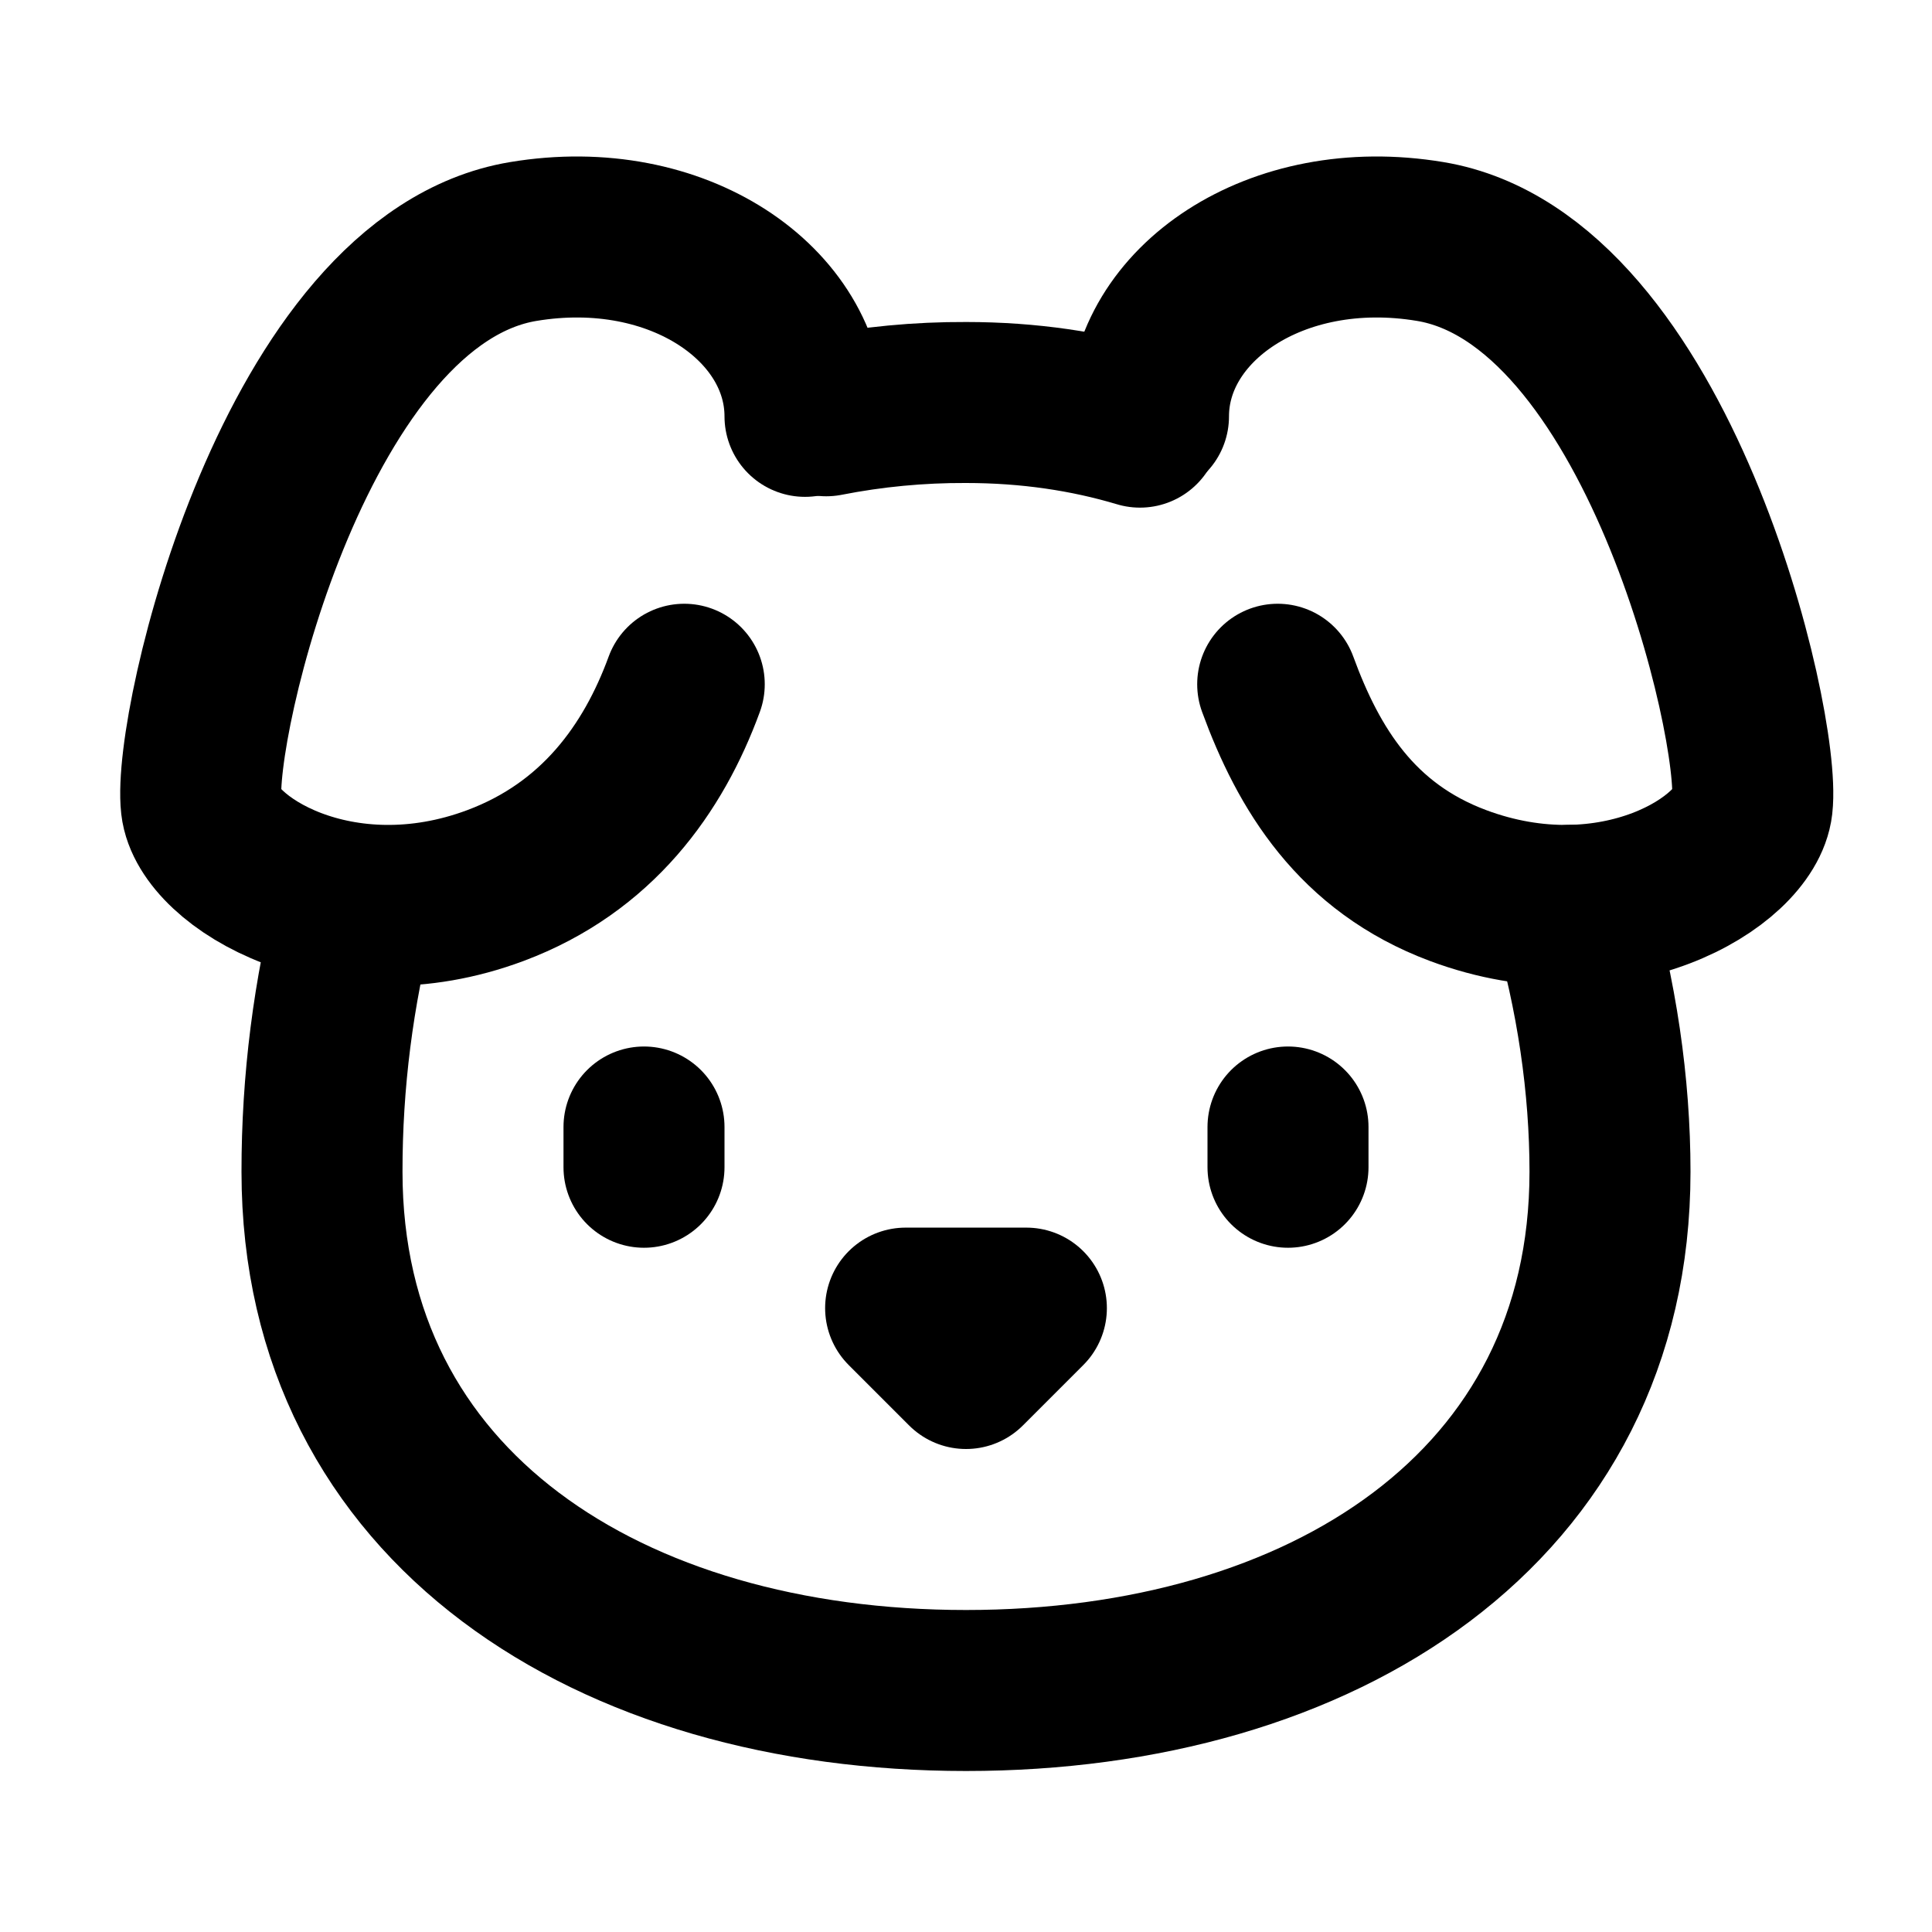
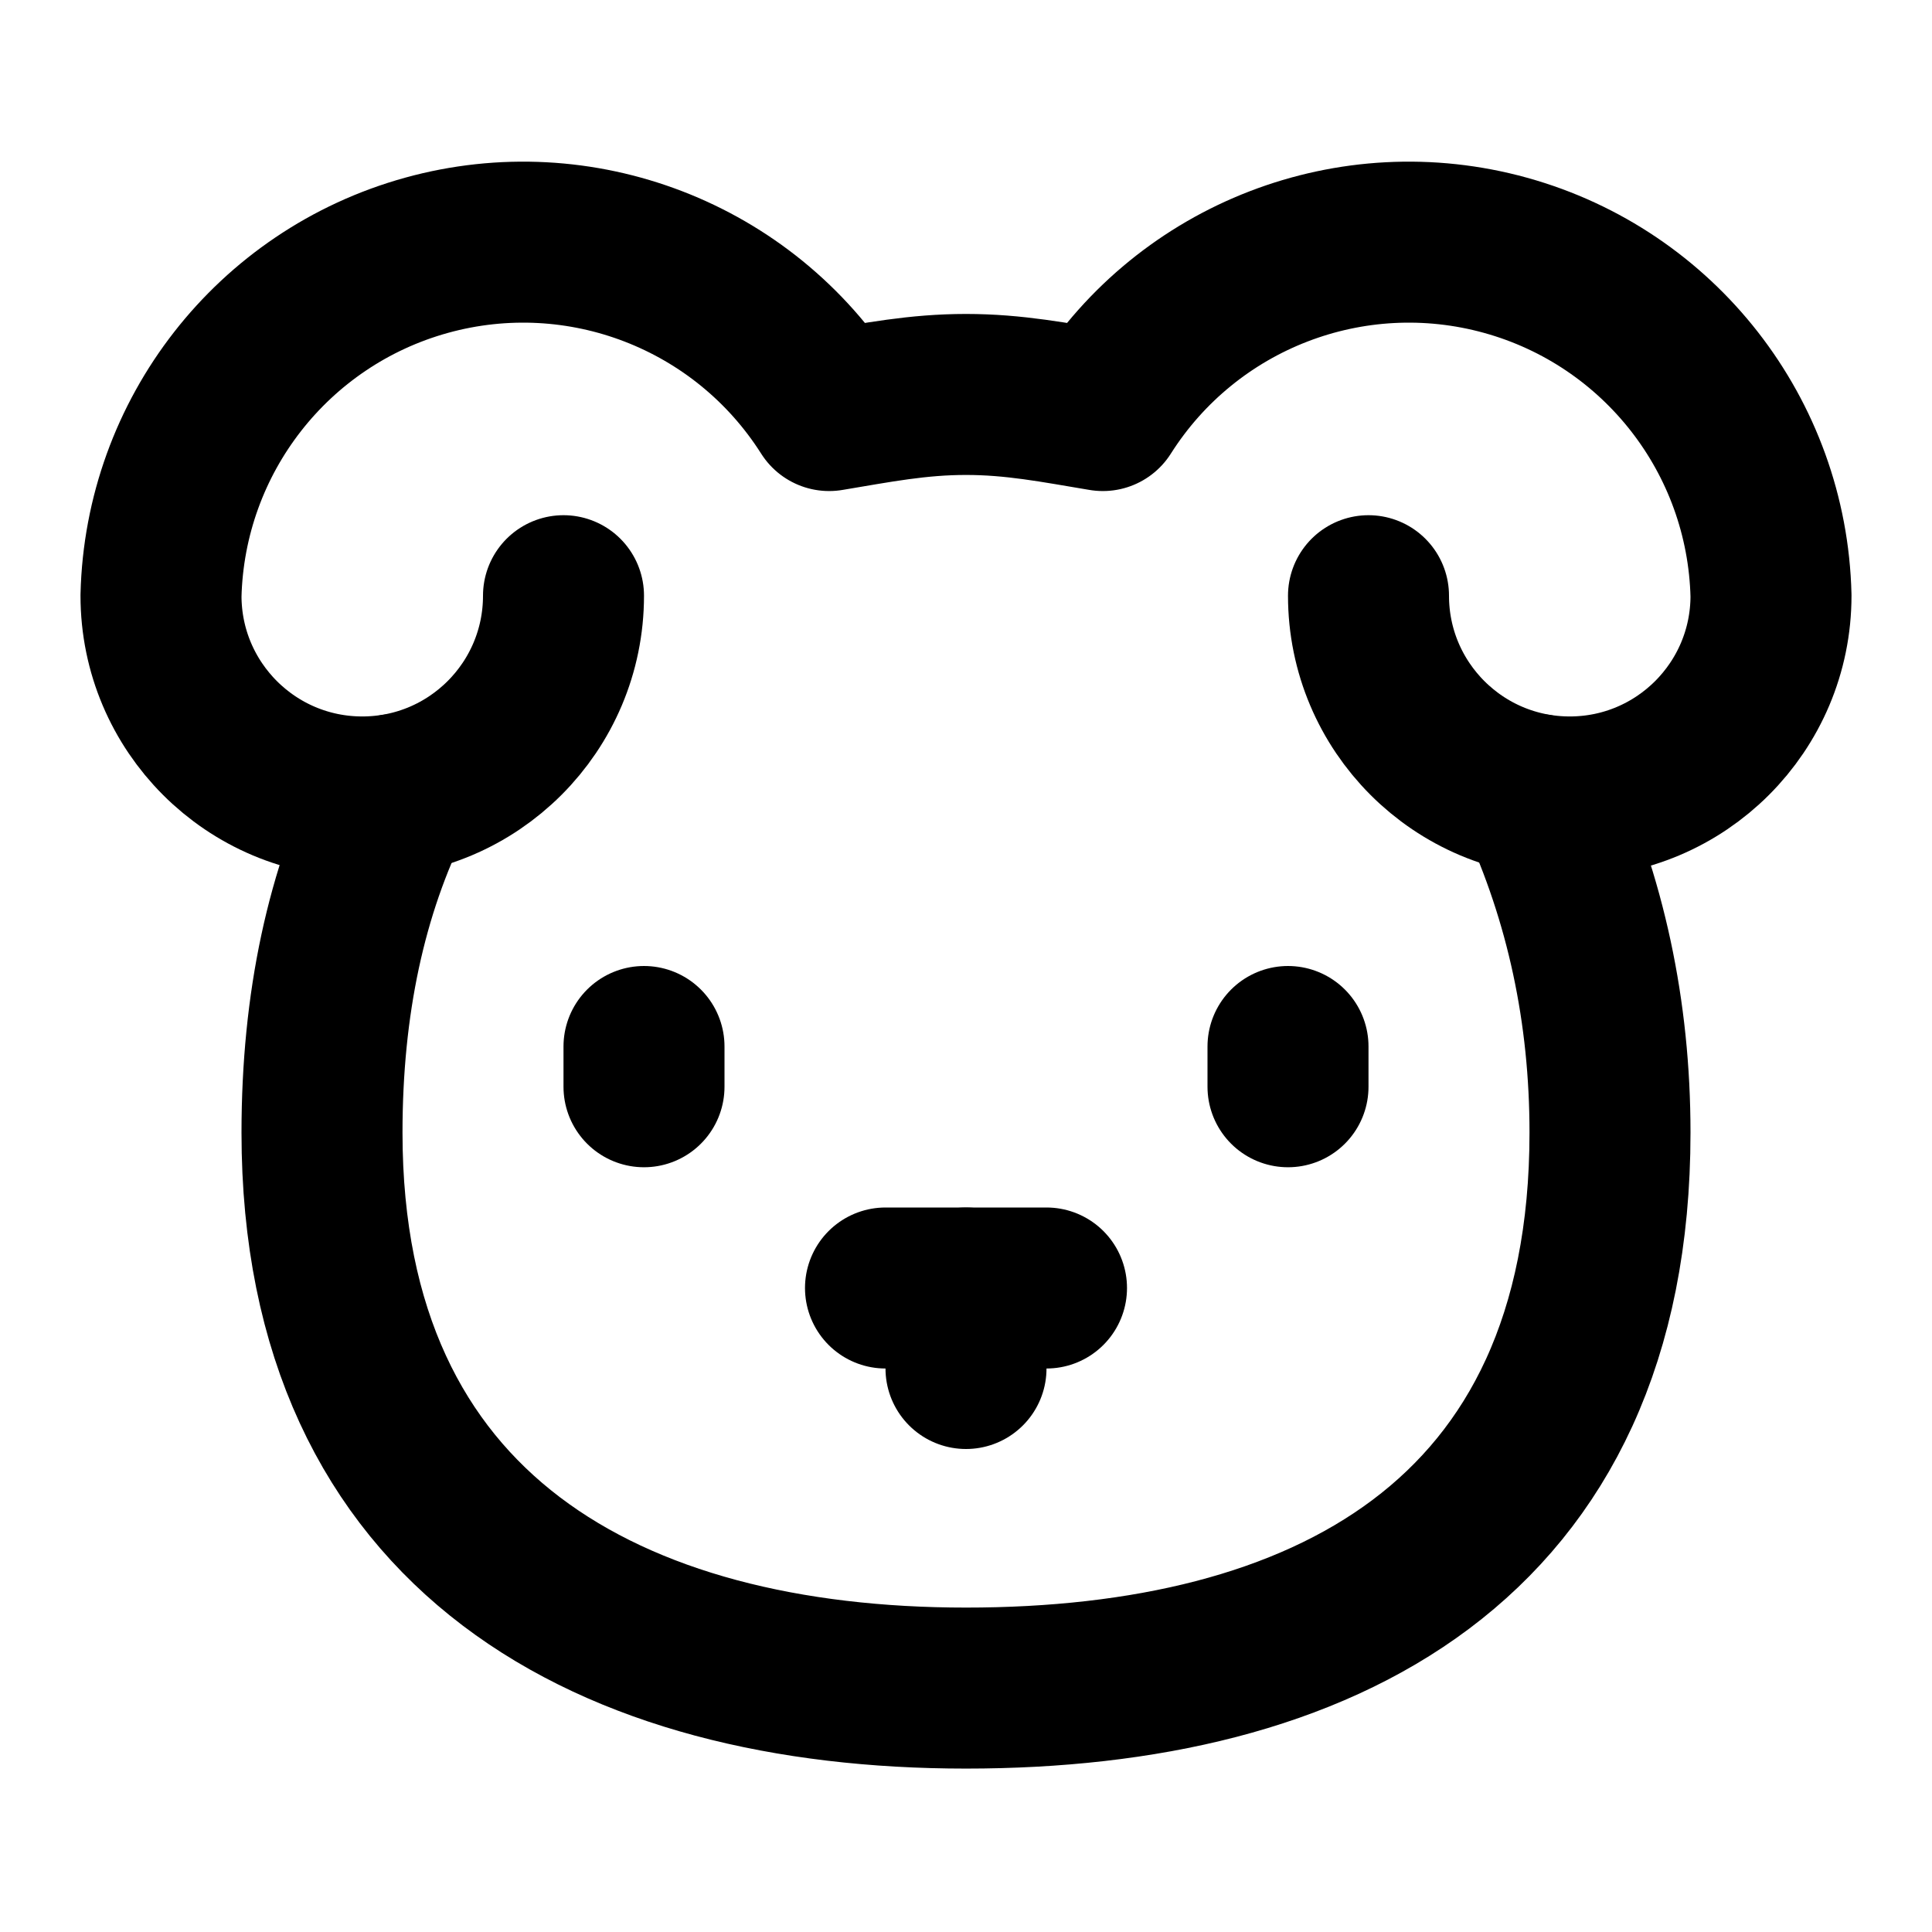
<svg xmlns="http://www.w3.org/2000/svg" width="24" height="24" viewBox="0 0 24 24" fill="none" stroke="currentColor" stroke-width="2" stroke-linecap="round" stroke-linejoin="round">
-   <path d="M10 5.172C10 3.782 8.423 2.679 6.5 3c-2.823.47-4.113 6.006-4 7 .08.703 1.725 1.722 3.656 1 1.261-.472 1.96-1.45 2.344-2.5" />
-   <path d="M14.267 5.172c0-1.39 1.577-2.493 3.5-2.172 2.823.47 4.113 6.006 4 7-.08.703-1.725 1.722-3.656 1-1.261-.472-1.855-1.45-2.239-2.5" />
-   <path d="M8 14v.5" />
-   <path d="M16 14v.5" />
-   <path d="M11.25 16.25h1.5L12 17l-.75-.75Z" />
-   <path d="M4.42 11.247A13.152 13.152 0 0 0 4 14.556C4 18.728 7.582 21 12 21s8-2.272 8-6.444c0-1.061-.162-2.2-.493-3.309m-9.243-6.082A8.801 8.801 0 0 1 12 5c.78 0 1.5.108 2.161.306" />
+   <path d="M7 7.4a2 2 0 0 1-5 0 4.5 4.5 0 0 1 8.3-2.3c.6-.1 1.1-.2 1.7-.2.6 0 1.1.1 1.7.2A4.5 4.5 0 0 1 22 7.4a2 2 0 0 1-5 0" />
+   <path d="M8 13v.5" />
+   <path d="M16 13v.5" />
+   <path d="M11 16h2" />
+   <path d="M12 16v1" />
+   <path d="M4.9 9.87c-.6 1.2-.9 2.6-.9 4.2 0 5 3.6 6.9 8 6.9s8-1.8 8-6.9c0-1.5-.3-2.9-.9-4.2" />
</svg>
